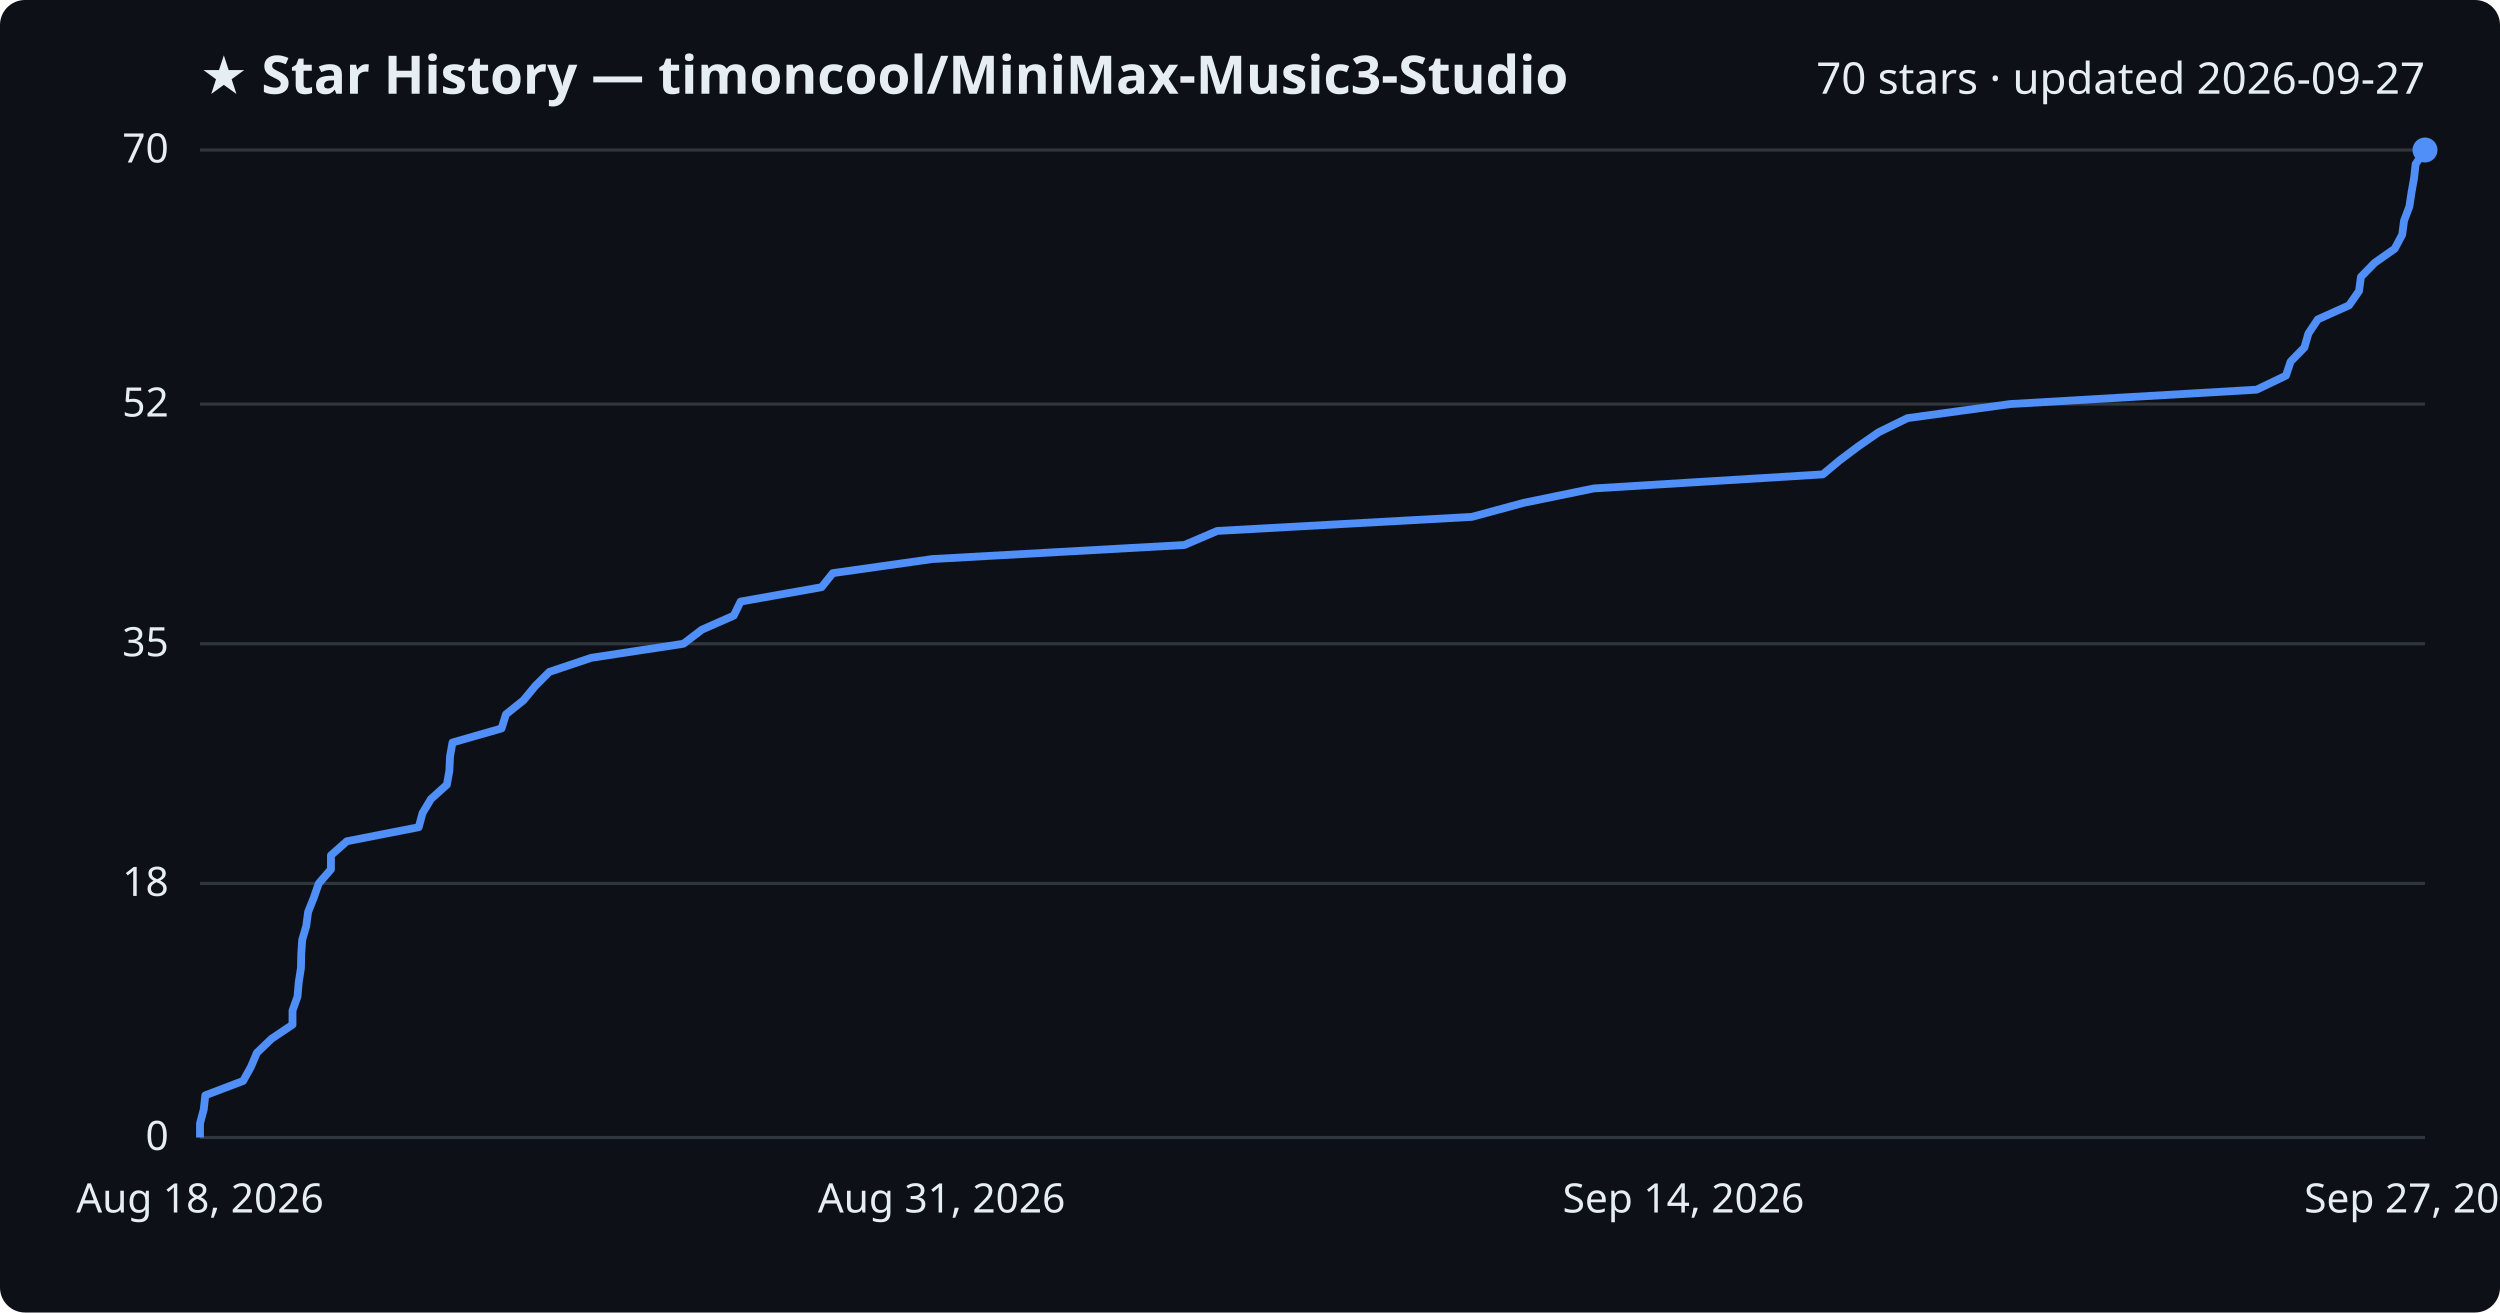
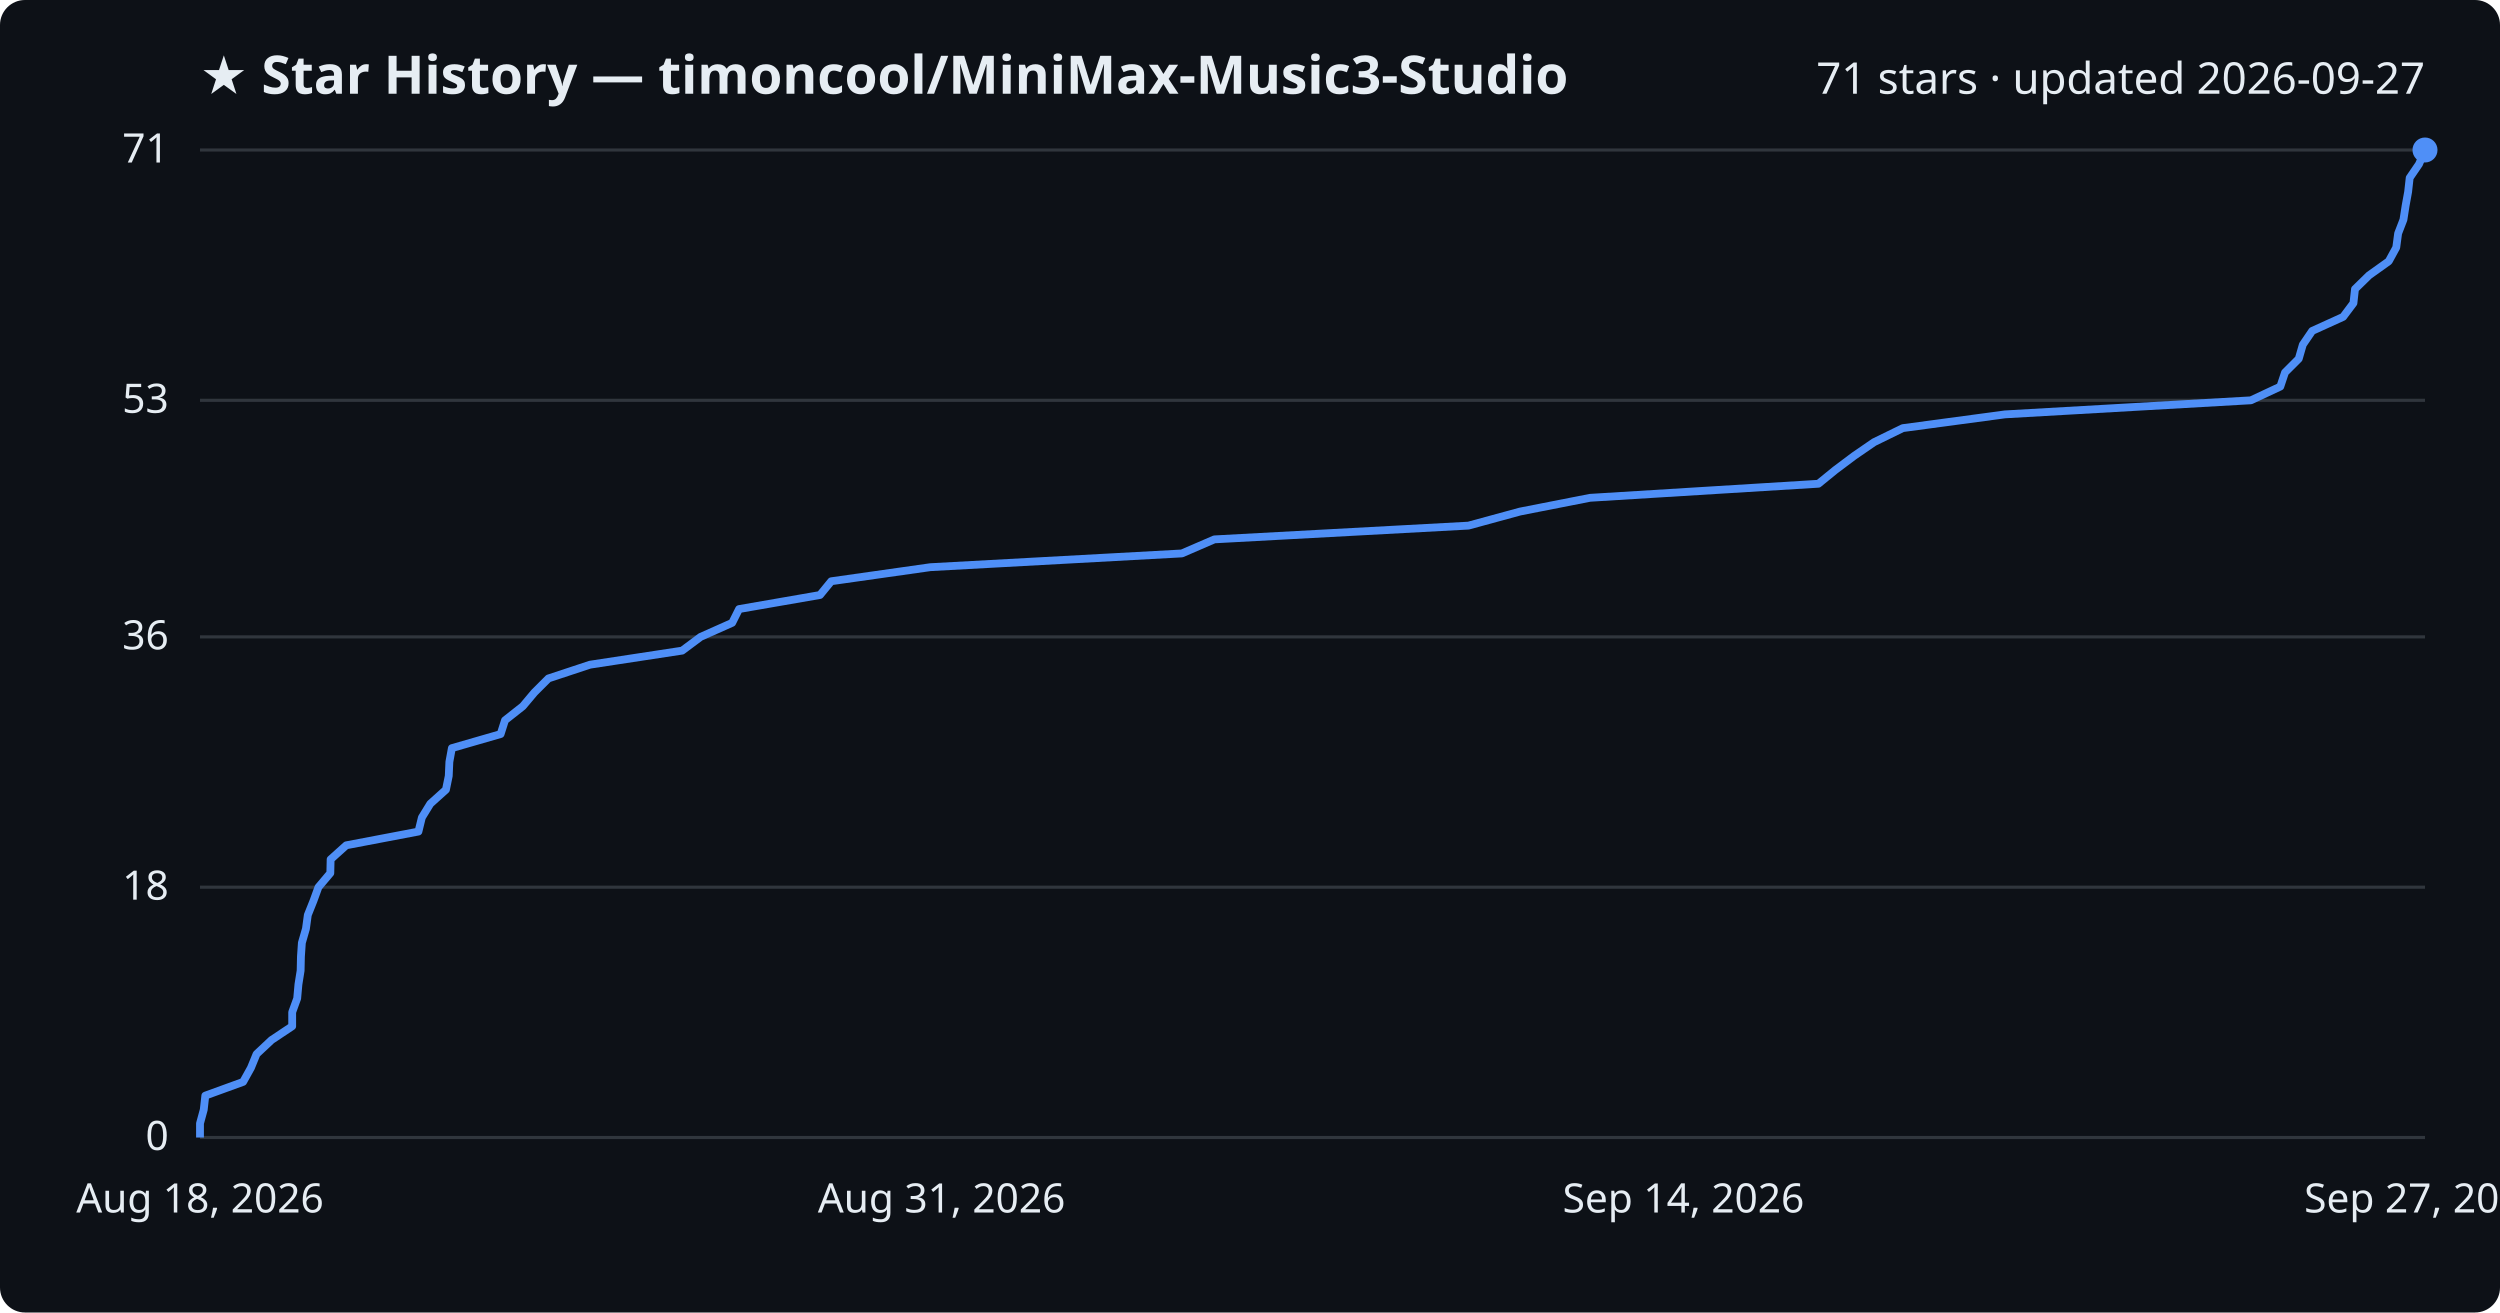
<svg xmlns="http://www.w3.org/2000/svg" viewBox="0 0 800 420" font-family="Segoe UI, sans-serif">
  <rect width="800" height="420" fill="#0d1117" rx="8" />
  <text x="64" y="30" fill="#e6edf3" font-size="17" font-weight="700">★ Star History — timoncool/MiniMax-Music3-Studio</text>
-   <text x="776" y="30" fill="#e6edf3" font-size="14" text-anchor="end">70 stars · updated 2026-09-27</text>
+   <text x="776" y="30" fill="#e6edf3" font-size="14" text-anchor="end">71 stars · updated 2026-09-27</text>
  <line x1="64" y1="364.0" x2="776" y2="364.0" stroke="#30363d" stroke-width="1" />
  <text x="54" y="368.0" fill="#e6edf3" font-size="13" text-anchor="end">0</text>
-   <line x1="64" y1="282.7" x2="776" y2="282.7" stroke="#30363d" stroke-width="1" />
-   <text x="54" y="286.7" fill="#e6edf3" font-size="13" text-anchor="end">18</text>
-   <line x1="64" y1="206.0" x2="776" y2="206.0" stroke="#30363d" stroke-width="1" />
-   <text x="54" y="210.0" fill="#e6edf3" font-size="13" text-anchor="end">35</text>
-   <line x1="64" y1="129.3" x2="776" y2="129.3" stroke="#30363d" stroke-width="1" />
-   <text x="54" y="133.3" fill="#e6edf3" font-size="13" text-anchor="end">52</text>
+   <line x1="64" y1="283.9" x2="776" y2="283.9" stroke="#30363d" stroke-width="1" />
+   <text x="54" y="287.9" fill="#e6edf3" font-size="13" text-anchor="end">18</text>
+   <line x1="64" y1="203.8" x2="776" y2="203.8" stroke="#30363d" stroke-width="1" />
+   <text x="54" y="207.8" fill="#e6edf3" font-size="13" text-anchor="end">36</text>
+   <line x1="64" y1="128.1" x2="776" y2="128.1" stroke="#30363d" stroke-width="1" />
+   <text x="54" y="132.1" fill="#e6edf3" font-size="13" text-anchor="end">53</text>
  <line x1="64" y1="48.0" x2="776" y2="48.0" stroke="#30363d" stroke-width="1" />
-   <text x="54" y="52.0" fill="#e6edf3" font-size="13" text-anchor="end">70</text>
-   <path d="M64.0,364.0 L64.0,359.5 L65.2,355.0 L65.7,350.5 L77.8,345.9 L80.3,341.4 L82.2,336.9 L86.9,332.4 L93.6,327.9 L93.6,323.4 L95.2,318.9 L95.6,314.3 L96.3,309.8 L96.4,305.3 L96.7,300.8 L98.0,296.3 L98.6,291.8 L100.4,287.3 L102.0,282.7 L105.9,278.2 L105.9,273.7 L111.0,269.2 L134.0,264.7 L135.2,260.2 L137.9,255.7 L143.0,251.1 L143.8,246.6 L144.0,242.1 L144.8,237.6 L160.5,233.1 L161.9,228.6 L167.5,224.1 L171.3,219.5 L175.8,215.0 L189.2,210.5 L218.7,206.0 L224.6,201.5 L234.8,197.0 L237.0,192.5 L262.9,187.9 L266.5,183.4 L298.3,178.9 L379.0,174.4 L389.5,169.9 L471.0,165.4 L487.6,160.9 L510.0,156.3 L583.3,151.8 L588.7,147.3 L594.7,142.8 L601.2,138.3 L610.4,133.8 L643.2,129.3 L722.1,124.7 L731.5,120.2 L733.0,115.7 L737.4,111.2 L738.7,106.7 L741.7,102.2 L751.7,97.7 L754.9,93.1 L755.5,88.6 L759.9,84.1 L766.3,79.6 L768.7,75.1 L769.3,70.6 L771.0,66.1 L771.7,61.5 L772.5,57.0 L773.0,52.5 L776.0,48.0 L776.0,48.0" fill="none" stroke="#4f8ff7" stroke-width="2.5" stroke-linejoin="round" />
+   <text x="54" y="52.0" fill="#e6edf3" font-size="13" text-anchor="end">71</text>
+   <path d="M64.0,364.0 L64.0,359.5 L65.2,355.1 L65.7,350.6 L77.8,346.2 L80.3,341.7 L82.1,337.3 L86.9,332.8 L93.5,328.4 L93.5,323.9 L95.1,319.5 L95.5,315.0 L96.2,310.6 L96.3,306.1 L96.6,301.7 L97.9,297.2 L98.5,292.8 L100.3,288.3 L101.9,283.9 L105.7,279.4 L105.8,275.0 L110.8,270.5 L133.9,266.1 L135.0,261.6 L137.7,257.2 L142.7,252.7 L143.6,248.3 L143.8,243.8 L144.6,239.4 L160.2,234.9 L161.6,230.5 L167.3,226.0 L171.0,221.6 L175.5,217.1 L188.8,212.7 L218.3,208.2 L224.2,203.8 L234.3,199.3 L236.5,194.9 L262.4,190.4 L266.0,186.0 L297.7,181.5 L378.2,177.1 L388.6,172.6 L469.9,168.2 L486.4,163.7 L508.8,159.3 L581.9,154.8 L587.3,150.4 L593.3,145.9 L599.7,141.5 L608.9,137.0 L641.6,132.6 L720.3,128.1 L729.7,123.7 L731.2,119.2 L735.6,114.8 L736.9,110.3 L739.9,105.9 L749.8,101.4 L753.1,97.0 L753.6,92.5 L758.1,88.1 L764.4,83.6 L766.8,79.2 L767.4,74.7 L769.1,70.3 L769.8,65.8 L770.6,61.4 L771.1,56.9 L774.1,52.5 L776.0,48.0 L776.0,48.0" fill="none" stroke="#4f8ff7" stroke-width="2.5" stroke-linejoin="round" />
  <circle cx="776.0" cy="48.0" r="4" fill="#4f8ff7" />
  <text x="64.0" y="388" fill="#e6edf3" font-size="13" text-anchor="middle">Aug 18, 2026</text>
  <text x="301.3" y="388" fill="#e6edf3" font-size="13" text-anchor="middle">Aug 31, 2026</text>
  <text x="538.7" y="388" fill="#e6edf3" font-size="13" text-anchor="middle">Sep 14, 2026</text>
  <text x="776.0" y="388" fill="#e6edf3" font-size="13" text-anchor="middle">Sep 27, 2026</text>
</svg>
